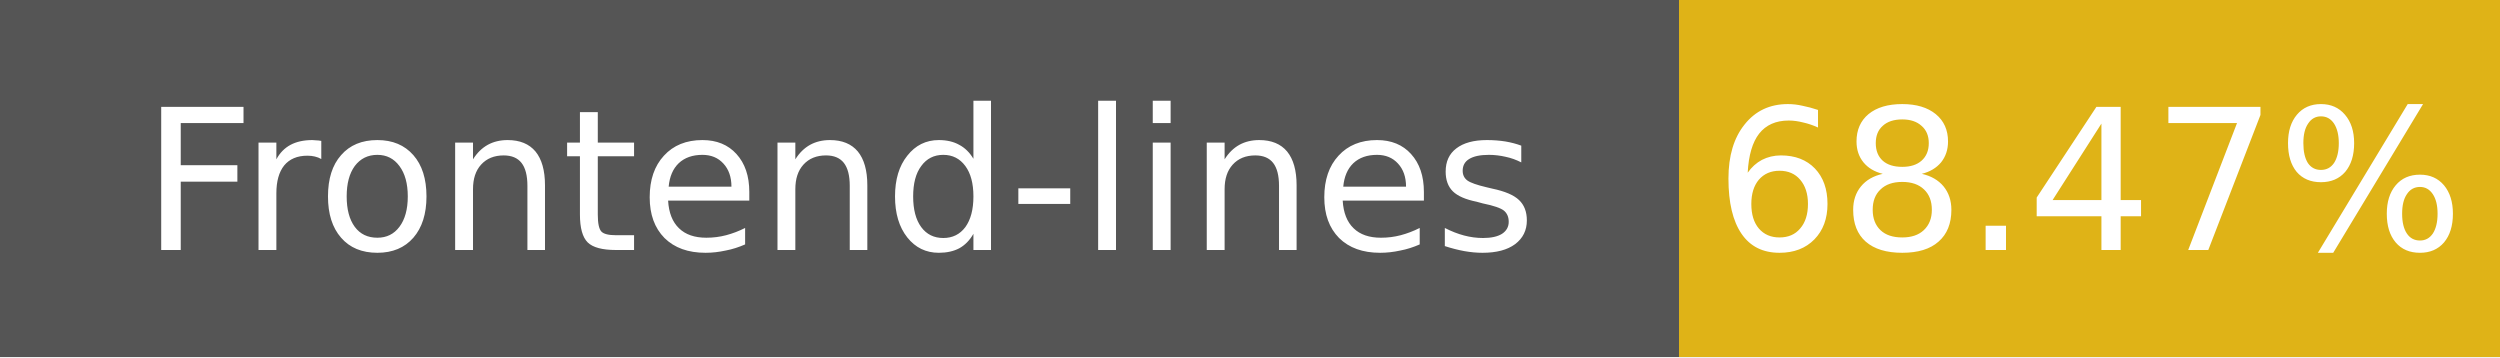
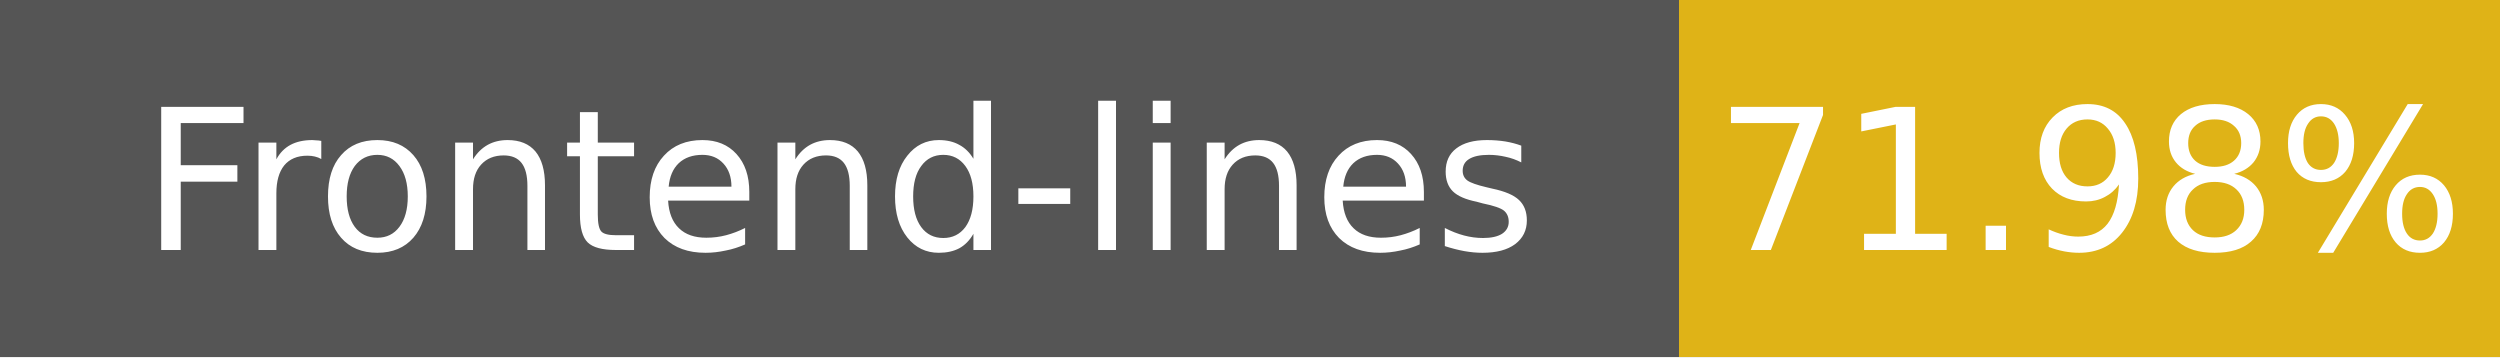
- <svg xmlns="http://www.w3.org/2000/svg" width="140" height="20" role="img" aria-label="Frontend-lines: 68.47%">
+ <svg xmlns="http://www.w3.org/2000/svg" width="140" height="20" role="img" aria-label="Frontend-lines: 71.98%">
  <g shape-rendering="crispEdges">
    <rect width="94" height="20" fill="#555" />
    <rect x="94" width="46" height="20" fill="#dfb317" />
  </g>
  <g fill="#fff" text-anchor="middle" font-family="Verdana,Geneva,DejaVu Sans,sans-serif" font-size="11">
    <text x="47" y="14">Frontend-lines</text>
-     <text x="117" y="14">68.47%</text>
+     <text x="117" y="14">71.98%</text>
  </g>
</svg>
